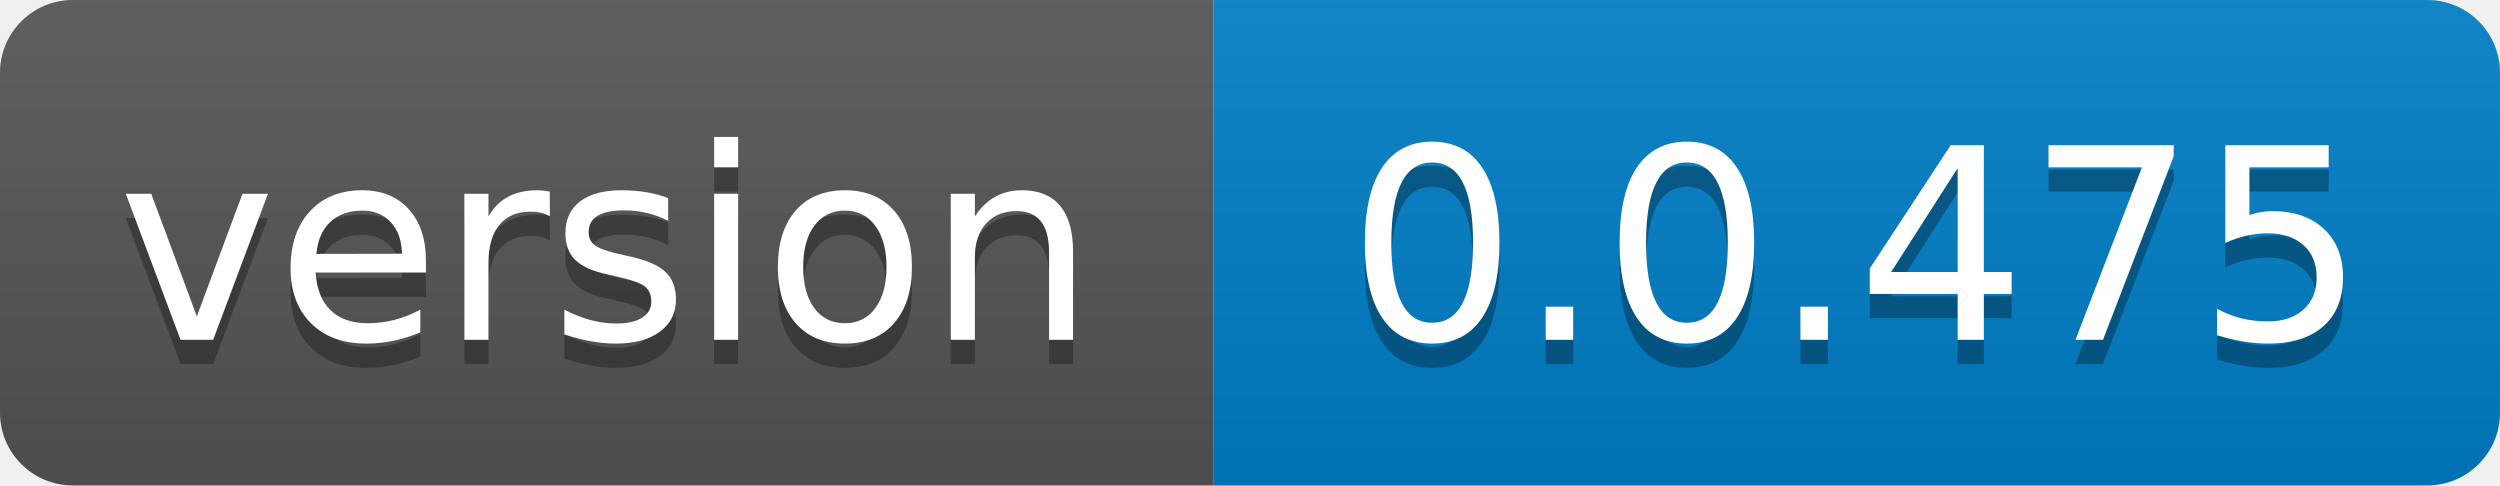
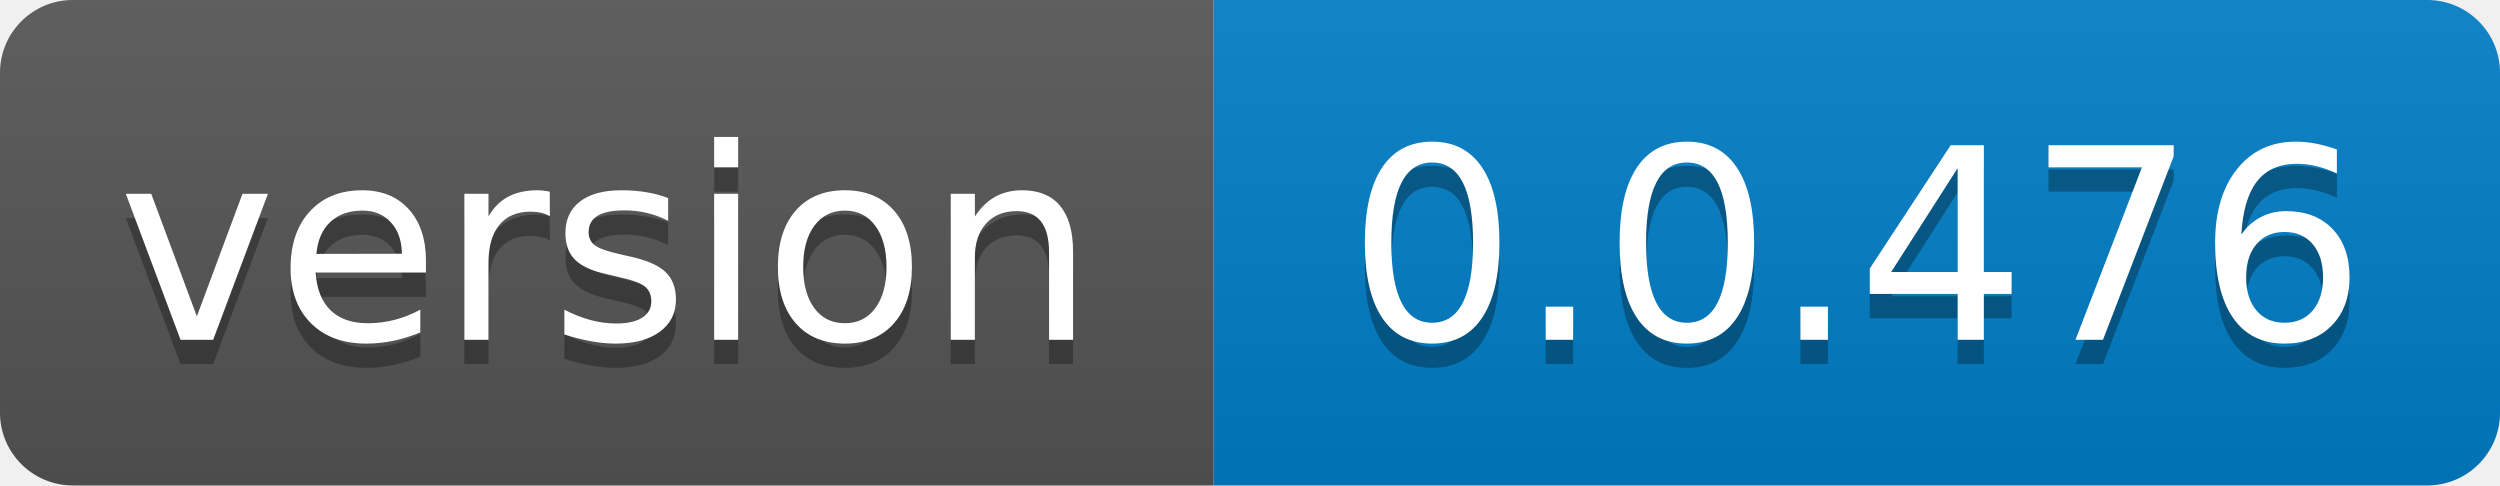
- <svg xmlns="http://www.w3.org/2000/svg" width="103" height="20" role="img" aria-label="version: 0.0.475">
+ <svg xmlns="http://www.w3.org/2000/svg" width="103" height="20" role="img" aria-label="version: 0.0.476">
  <linearGradient id="s" x2="0" y2="100%">
    <stop offset="0" stop-color="#bbb" stop-opacity=".1" />
    <stop offset="1" stop-opacity=".1" />
  </linearGradient>
  <clipPath id="r">
    <rect width="103" height="20" rx="3" fill="#fff" />
  </clipPath>
  <g clip-path="url(#r)">
    <rect width="50" height="20" fill="#555" />
    <rect x="50" width="53" height="20" fill="#007ec6" />
    <rect width="103" height="20" fill="url(#s)" />
  </g>
  <g fill="#fff" text-anchor="middle" font-family="Verdana,Geneva,DejaVu Sans,sans-serif" text-rendering="geometricPrecision" font-size="110">
    <text aria-hidden="true" x="250.0" transform="scale(.1)" textLength="400" y="150" fill="#010101" fill-opacity=".3">version</text>
    <text x="250.0" transform="scale(.1)" textLength="400" y="140" fill="#fff">version</text>
-     <text aria-hidden="true" x="765.0" transform="scale(.1)" textLength="430" y="150" fill="#010101" fill-opacity=".3">0.0.475</text>
-     <text x="765.0" transform="scale(.1)" textLength="430" y="140" fill="#fff">0.0.475</text>
+     <text aria-hidden="true" x="765.0" transform="scale(.1)" textLength="430" y="150" fill="#010101" fill-opacity=".3">0.0.476</text>
+     <text x="765.0" transform="scale(.1)" textLength="430" y="140" fill="#fff">0.0.476</text>
  </g>
</svg>
